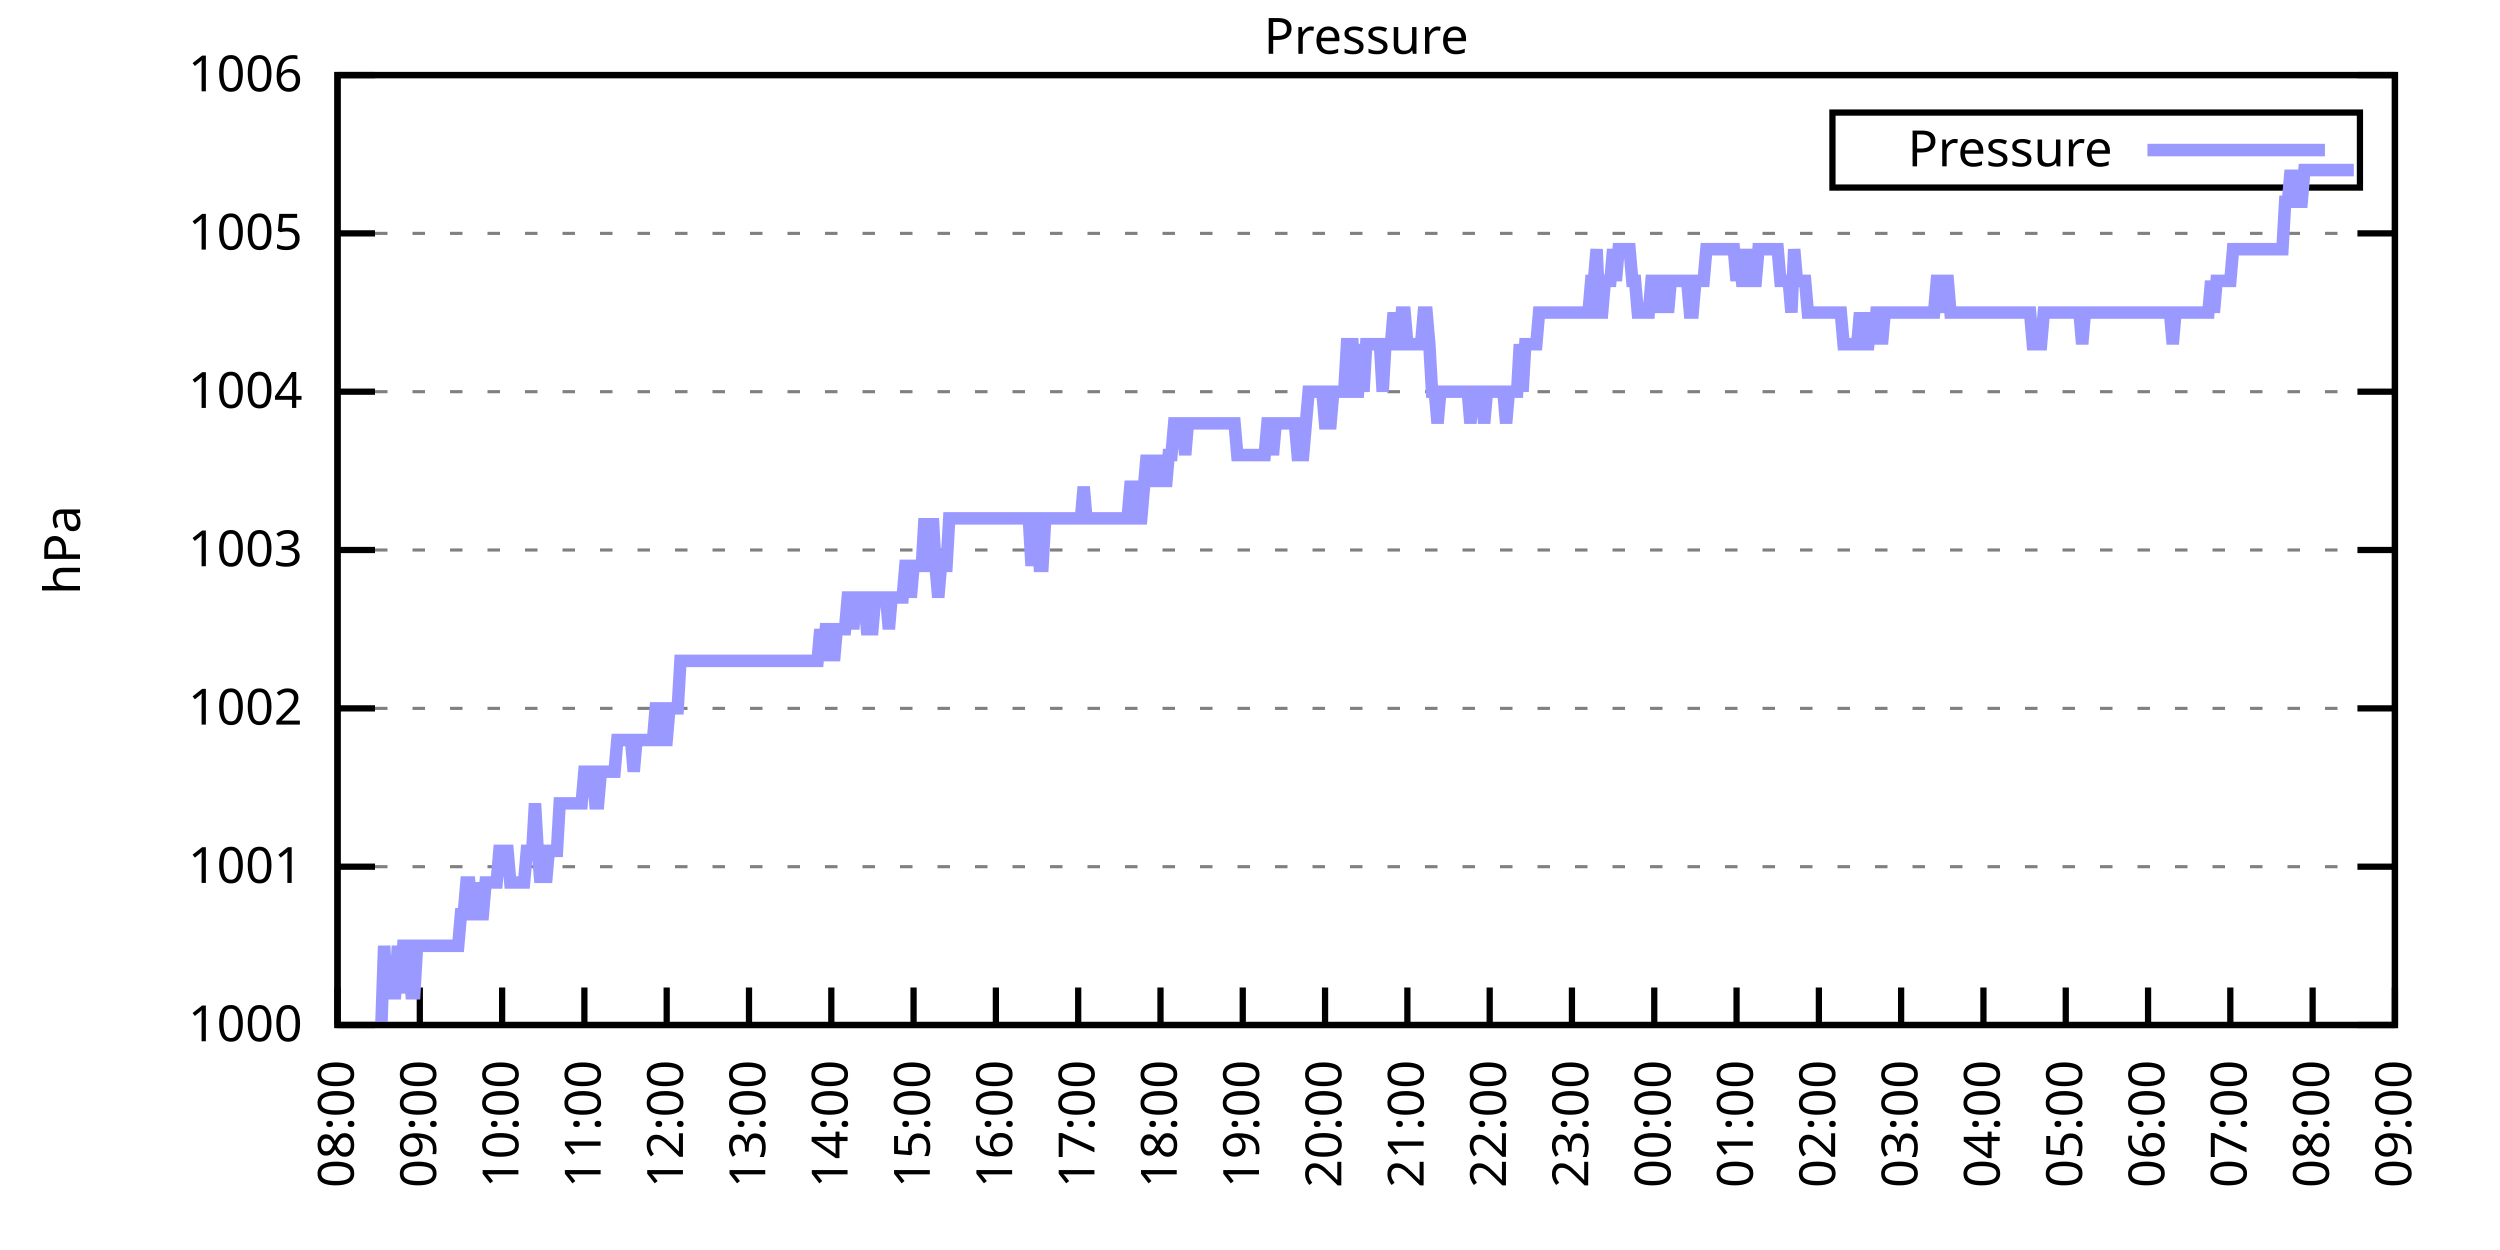
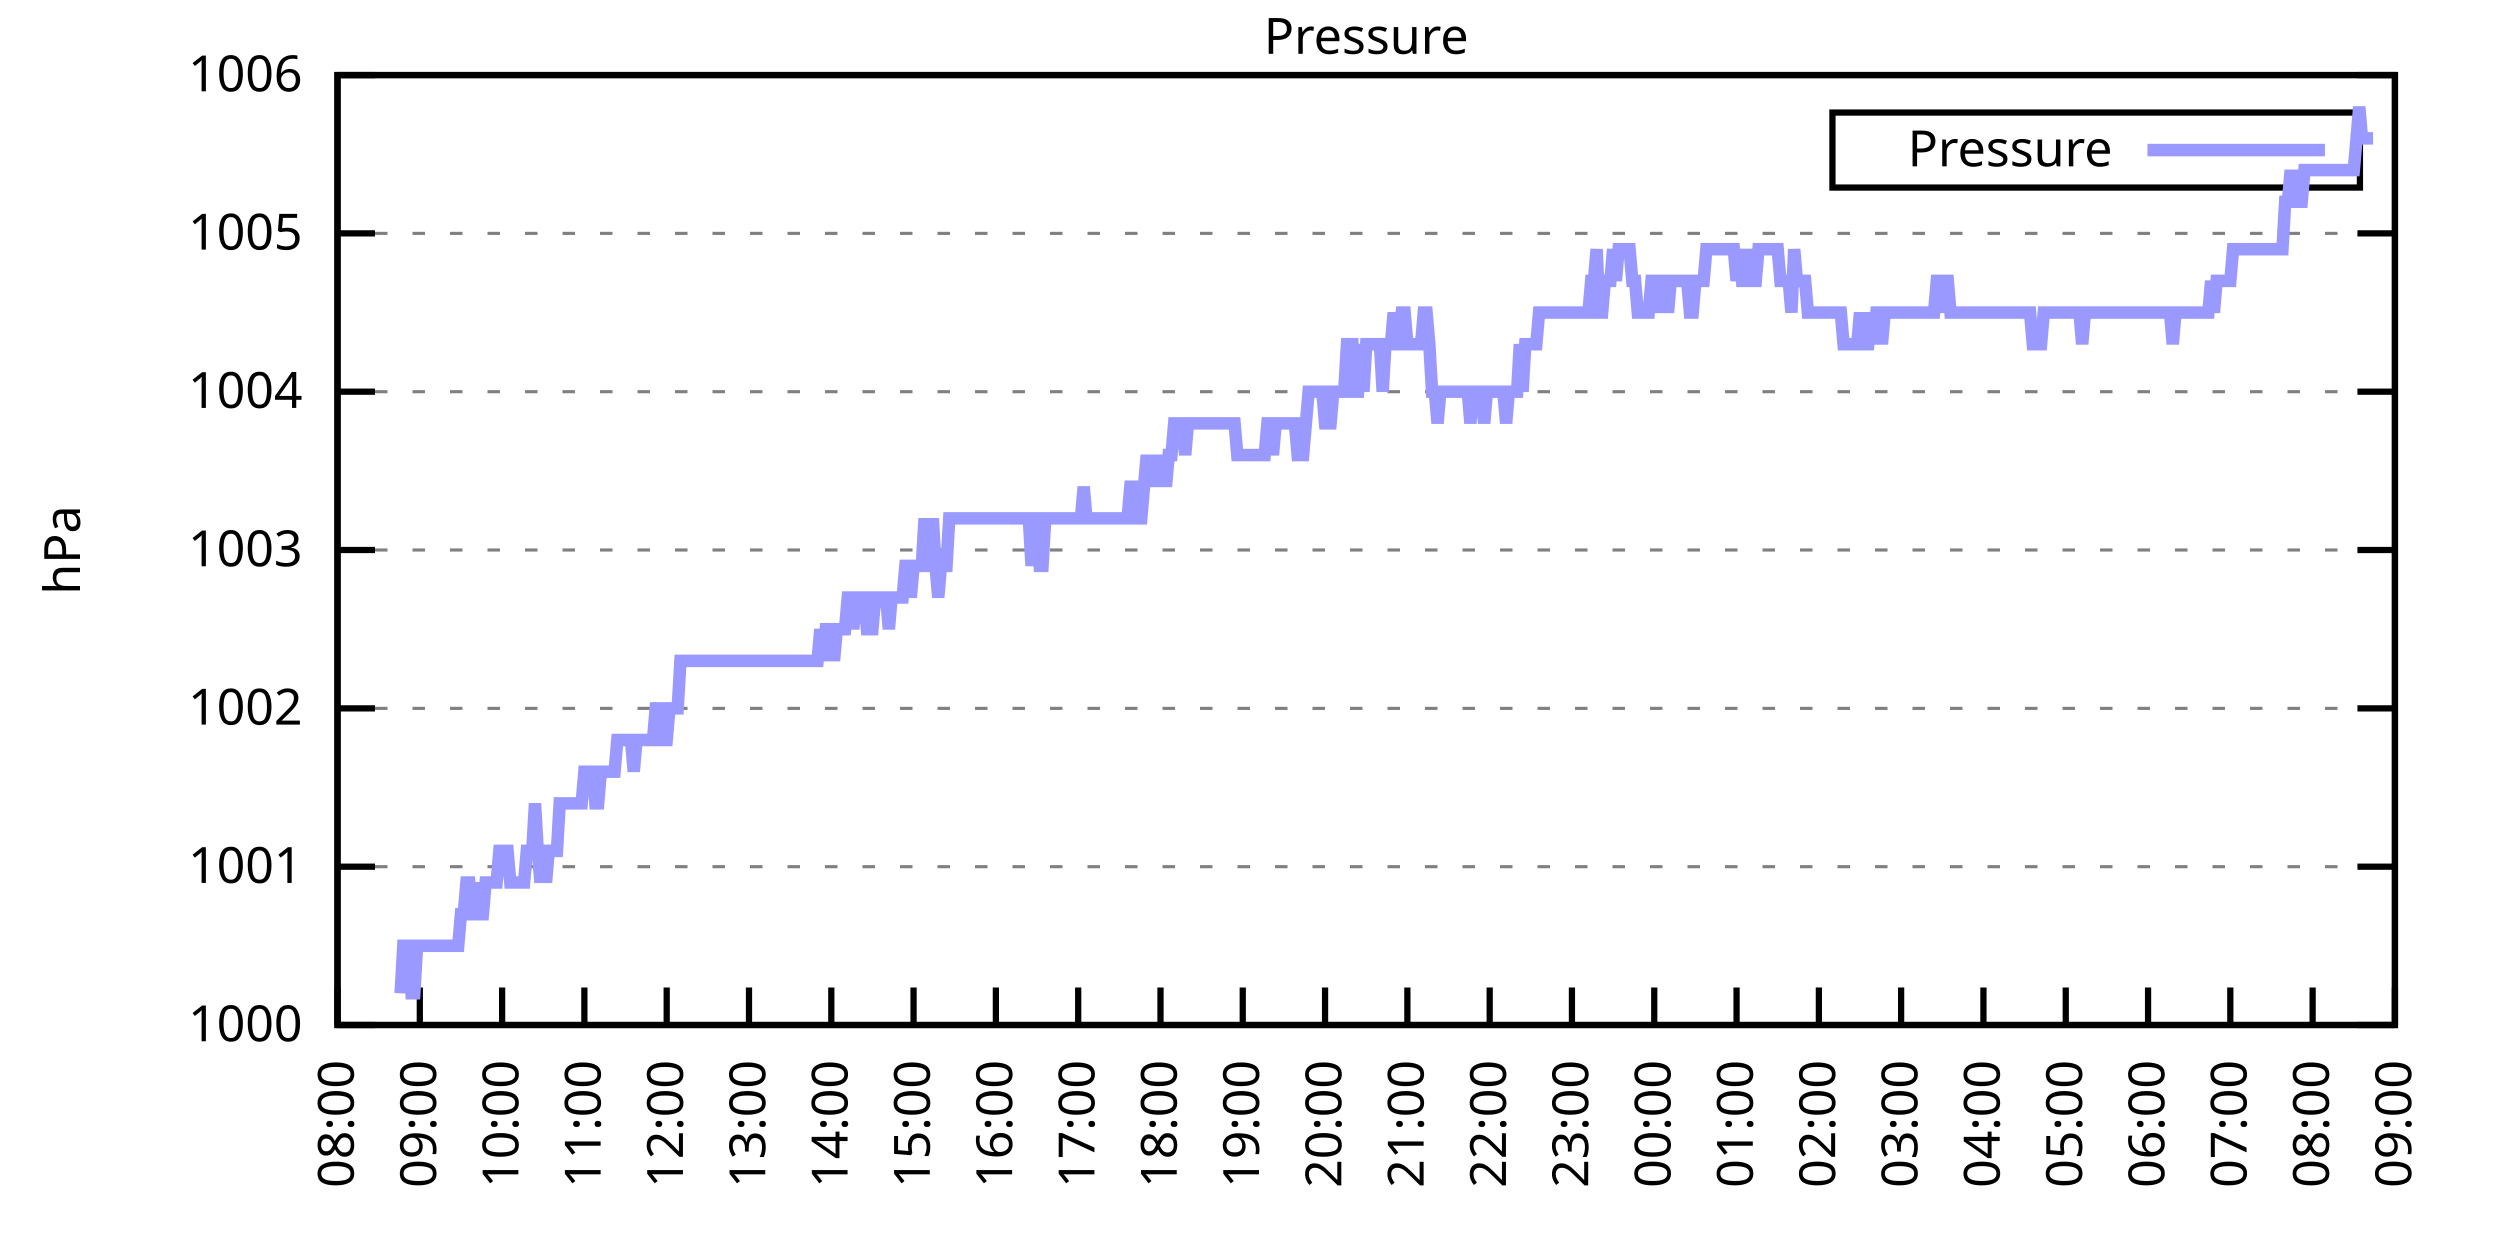
<svg xmlns="http://www.w3.org/2000/svg" xmlns:xlink="http://www.w3.org/1999/xlink" width="400" height="200" viewBox="0 0 400 200">
  <g id="gnuplot_canvas">
    <rect x="0" y="0" width="400" height="200" fill="none" />
    <defs>
      <circle id="gpDot" r="0.5" stroke-width="0.5" stroke="currentColor" />
      <path id="gpPt0" stroke-width="0.333" stroke="currentColor" d="M-1,0 h2 M0,-1 v2" />
      <path id="gpPt1" stroke-width="0.333" stroke="currentColor" d="M-1,-1 L1,1 M1,-1 L-1,1" />
      <path id="gpPt2" stroke-width="0.333" stroke="currentColor" d="M-1,0 L1,0 M0,-1 L0,1 M-1,-1 L1,1 M-1,1 L1,-1" />
      <rect id="gpPt3" stroke-width="0.333" stroke="currentColor" x="-1" y="-1" width="2" height="2" />
      <rect id="gpPt4" stroke-width="0.333" stroke="currentColor" fill="currentColor" x="-1" y="-1" width="2" height="2" />
      <circle id="gpPt5" stroke-width="0.333" stroke="currentColor" cx="0" cy="0" r="1" />
      <use xlink:href="#gpPt5" id="gpPt6" fill="currentColor" stroke="none" />
      <path id="gpPt7" stroke-width="0.333" stroke="currentColor" d="M0,-1.33 L-1.33,0.67 L1.33,0.67 z" />
      <use xlink:href="#gpPt7" id="gpPt8" fill="currentColor" stroke="none" />
      <use xlink:href="#gpPt7" id="gpPt9" stroke="currentColor" transform="rotate(180)" />
      <use xlink:href="#gpPt9" id="gpPt10" fill="currentColor" stroke="none" />
      <use xlink:href="#gpPt3" id="gpPt11" stroke="currentColor" transform="rotate(45)" />
      <use xlink:href="#gpPt11" id="gpPt12" fill="currentColor" stroke="none" />
      <path id="gpPt13" stroke-width="0.333" stroke="currentColor" d="M0,1.330 L1.265,0.411 L0.782,-1.067 L-0.782,-1.076 L-1.265,0.411 z" />
      <use xlink:href="#gpPt13" id="gpPt14" fill="currentColor" stroke="none" />
      <filter id="textbox" filterUnits="objectBoundingBox" x="0" y="0" height="1" width="1">
        <feFlood flood-color="white" flood-opacity="1" result="bgnd" />
        <feComposite in="SourceGraphic" in2="bgnd" operator="atop" />
      </filter>
      <filter id="greybox" filterUnits="objectBoundingBox" x="0" y="0" height="1" width="1">
        <feFlood flood-color="lightgrey" flood-opacity="1" result="grey" />
        <feComposite in="SourceGraphic" in2="grey" operator="atop" />
      </filter>
    </defs>
    <g fill="none" color="white" stroke="currentColor" stroke-width="1.00" stroke-linecap="butt" stroke-linejoin="miter">
</g>
    <g fill="none" color="black" stroke="currentColor" stroke-width="1.00" stroke-linecap="butt" stroke-linejoin="miter">
      <g stroke="none" shape-rendering="crispEdges">
        <polygon fill="rgb(255, 255, 255)" points="54.00,164.00 383.18,164.00 383.18,12.02 54.00,12.02 " />
      </g>
    </g>
    <g fill="none" color="black" stroke="currentColor" stroke-width="1.00" stroke-linecap="butt" stroke-linejoin="miter">
</g>
    <g fill="none" color="black" stroke="black" stroke-width="0.50" stroke-linecap="butt" stroke-linejoin="miter">
</g>
    <g fill="none" color="gray" stroke="currentColor" stroke-width="0.50" stroke-linecap="butt" stroke-linejoin="miter">
      <path stroke="gray" stroke-dasharray="2,4" class="gridline" d="M54.00,164.00 L383.19,164.00  " />
    </g>
    <g fill="none" color="gray" stroke="gray" stroke-width="1.00" stroke-linecap="butt" stroke-linejoin="miter">
</g>
    <g fill="none" color="black" stroke="currentColor" stroke-width="1.00" stroke-linecap="butt" stroke-linejoin="miter">
      <path stroke="black" d="M54.00,164.00 L60.00,164.00 M383.19,164.00 L377.19,164.00  " />
      <g transform="translate(48.40,166.60)" stroke="none" fill="black" font-family="Sans" font-size="8.00" text-anchor="end">
        <text>
          <tspan font-family="Sans"> 1000</tspan>
        </text>
      </g>
    </g>
    <g fill="none" color="black" stroke="currentColor" stroke-width="1.00" stroke-linecap="butt" stroke-linejoin="miter">
</g>
    <g fill="none" color="black" stroke="black" stroke-width="0.50" stroke-linecap="butt" stroke-linejoin="miter">
</g>
    <g fill="none" color="gray" stroke="currentColor" stroke-width="0.50" stroke-linecap="butt" stroke-linejoin="miter">
      <path stroke="gray" stroke-dasharray="2,4" class="gridline" d="M54.00,138.67 L383.19,138.67  " />
    </g>
    <g fill="none" color="gray" stroke="gray" stroke-width="1.00" stroke-linecap="butt" stroke-linejoin="miter">
</g>
    <g fill="none" color="black" stroke="currentColor" stroke-width="1.00" stroke-linecap="butt" stroke-linejoin="miter">
      <path stroke="black" d="M54.00,138.67 L60.00,138.67 M383.19,138.67 L377.19,138.67  " />
      <g transform="translate(48.40,141.27)" stroke="none" fill="black" font-family="Sans" font-size="8.00" text-anchor="end">
        <text>
          <tspan font-family="Sans"> 1001</tspan>
        </text>
      </g>
    </g>
    <g fill="none" color="black" stroke="currentColor" stroke-width="1.00" stroke-linecap="butt" stroke-linejoin="miter">
</g>
    <g fill="none" color="black" stroke="black" stroke-width="0.50" stroke-linecap="butt" stroke-linejoin="miter">
</g>
    <g fill="none" color="gray" stroke="currentColor" stroke-width="0.50" stroke-linecap="butt" stroke-linejoin="miter">
      <path stroke="gray" stroke-dasharray="2,4" class="gridline" d="M54.00,113.34 L383.19,113.34  " />
    </g>
    <g fill="none" color="gray" stroke="gray" stroke-width="1.00" stroke-linecap="butt" stroke-linejoin="miter">
</g>
    <g fill="none" color="black" stroke="currentColor" stroke-width="1.00" stroke-linecap="butt" stroke-linejoin="miter">
      <path stroke="black" d="M54.00,113.34 L60.00,113.34 M383.19,113.34 L377.19,113.34  " />
      <g transform="translate(48.40,115.94)" stroke="none" fill="black" font-family="Sans" font-size="8.00" text-anchor="end">
        <text>
          <tspan font-family="Sans"> 1002</tspan>
        </text>
      </g>
    </g>
    <g fill="none" color="black" stroke="currentColor" stroke-width="1.00" stroke-linecap="butt" stroke-linejoin="miter">
</g>
    <g fill="none" color="black" stroke="black" stroke-width="0.50" stroke-linecap="butt" stroke-linejoin="miter">
</g>
    <g fill="none" color="gray" stroke="currentColor" stroke-width="0.50" stroke-linecap="butt" stroke-linejoin="miter">
      <path stroke="gray" stroke-dasharray="2,4" class="gridline" d="M54.00,88.00 L383.19,88.00  " />
    </g>
    <g fill="none" color="gray" stroke="gray" stroke-width="1.00" stroke-linecap="butt" stroke-linejoin="miter">
</g>
    <g fill="none" color="black" stroke="currentColor" stroke-width="1.00" stroke-linecap="butt" stroke-linejoin="miter">
      <path stroke="black" d="M54.00,88.00 L60.00,88.00 M383.19,88.00 L377.19,88.00  " />
      <g transform="translate(48.40,90.60)" stroke="none" fill="black" font-family="Sans" font-size="8.00" text-anchor="end">
        <text>
          <tspan font-family="Sans"> 1003</tspan>
        </text>
      </g>
    </g>
    <g fill="none" color="black" stroke="currentColor" stroke-width="1.00" stroke-linecap="butt" stroke-linejoin="miter">
</g>
    <g fill="none" color="black" stroke="black" stroke-width="0.50" stroke-linecap="butt" stroke-linejoin="miter">
</g>
    <g fill="none" color="gray" stroke="currentColor" stroke-width="0.50" stroke-linecap="butt" stroke-linejoin="miter">
      <path stroke="gray" stroke-dasharray="2,4" class="gridline" d="M54.00,62.67 L383.19,62.67  " />
    </g>
    <g fill="none" color="gray" stroke="gray" stroke-width="1.00" stroke-linecap="butt" stroke-linejoin="miter">
</g>
    <g fill="none" color="black" stroke="currentColor" stroke-width="1.00" stroke-linecap="butt" stroke-linejoin="miter">
      <path stroke="black" d="M54.00,62.67 L60.00,62.67 M383.19,62.67 L377.19,62.67  " />
      <g transform="translate(48.40,65.27)" stroke="none" fill="black" font-family="Sans" font-size="8.00" text-anchor="end">
        <text>
          <tspan font-family="Sans"> 1004</tspan>
        </text>
      </g>
    </g>
    <g fill="none" color="black" stroke="currentColor" stroke-width="1.00" stroke-linecap="butt" stroke-linejoin="miter">
</g>
    <g fill="none" color="black" stroke="black" stroke-width="0.50" stroke-linecap="butt" stroke-linejoin="miter">
</g>
    <g fill="none" color="gray" stroke="currentColor" stroke-width="0.50" stroke-linecap="butt" stroke-linejoin="miter">
      <path stroke="gray" stroke-dasharray="2,4" class="gridline" d="M54.00,37.34 L383.19,37.34  " />
    </g>
    <g fill="none" color="gray" stroke="gray" stroke-width="1.00" stroke-linecap="butt" stroke-linejoin="miter">
</g>
    <g fill="none" color="black" stroke="currentColor" stroke-width="1.00" stroke-linecap="butt" stroke-linejoin="miter">
      <path stroke="black" d="M54.00,37.34 L60.00,37.34 M383.19,37.34 L377.19,37.34  " />
      <g transform="translate(48.40,39.94)" stroke="none" fill="black" font-family="Sans" font-size="8.00" text-anchor="end">
        <text>
          <tspan font-family="Sans"> 1005</tspan>
        </text>
      </g>
    </g>
    <g fill="none" color="black" stroke="currentColor" stroke-width="1.00" stroke-linecap="butt" stroke-linejoin="miter">
</g>
    <g fill="none" color="black" stroke="black" stroke-width="0.50" stroke-linecap="butt" stroke-linejoin="miter">
</g>
    <g fill="none" color="gray" stroke="currentColor" stroke-width="0.50" stroke-linecap="butt" stroke-linejoin="miter">
      <path stroke="gray" stroke-dasharray="2,4" class="gridline" d="M54.00,12.01 L383.19,12.01  " />
    </g>
    <g fill="none" color="gray" stroke="gray" stroke-width="1.00" stroke-linecap="butt" stroke-linejoin="miter">
</g>
    <g fill="none" color="black" stroke="currentColor" stroke-width="1.00" stroke-linecap="butt" stroke-linejoin="miter">
      <path stroke="black" d="M54.00,12.01 L60.00,12.01 M383.19,12.01 L377.19,12.01  " />
      <g transform="translate(48.40,14.61)" stroke="none" fill="black" font-family="Sans" font-size="8.00" text-anchor="end">
        <text>
          <tspan font-family="Sans"> 1006</tspan>
        </text>
      </g>
    </g>
    <g fill="none" color="black" stroke="currentColor" stroke-width="1.00" stroke-linecap="butt" stroke-linejoin="miter">
      <path stroke="black" d="M54.00,164.00 L54.00,158.00  " />
      <g transform="translate(56.60,169.60) rotate(270.00)" stroke="none" fill="black" font-family="Sans" font-size="8.00" text-anchor="end">
        <text>
          <tspan font-family="Sans">08:00</tspan>
        </text>
      </g>
    </g>
    <g fill="none" color="black" stroke="currentColor" stroke-width="1.00" stroke-linecap="butt" stroke-linejoin="miter">
      <path stroke="black" d="M67.17,164.00 L67.17,158.00  " />
      <g transform="translate(69.77,169.60) rotate(270.00)" stroke="none" fill="black" font-family="Sans" font-size="8.00" text-anchor="end">
        <text>
          <tspan font-family="Sans">09:00</tspan>
        </text>
      </g>
    </g>
    <g fill="none" color="black" stroke="currentColor" stroke-width="1.00" stroke-linecap="butt" stroke-linejoin="miter">
      <path stroke="black" d="M80.34,164.00 L80.34,158.00  " />
      <g transform="translate(82.94,169.60) rotate(270.00)" stroke="none" fill="black" font-family="Sans" font-size="8.00" text-anchor="end">
        <text>
          <tspan font-family="Sans">10:00</tspan>
        </text>
      </g>
    </g>
    <g fill="none" color="black" stroke="currentColor" stroke-width="1.00" stroke-linecap="butt" stroke-linejoin="miter">
      <path stroke="black" d="M93.50,164.00 L93.50,158.00  " />
      <g transform="translate(96.10,169.60) rotate(270.00)" stroke="none" fill="black" font-family="Sans" font-size="8.00" text-anchor="end">
        <text>
          <tspan font-family="Sans">11:00</tspan>
        </text>
      </g>
    </g>
    <g fill="none" color="black" stroke="currentColor" stroke-width="1.00" stroke-linecap="butt" stroke-linejoin="miter">
      <path stroke="black" d="M106.67,164.00 L106.67,158.00  " />
      <g transform="translate(109.27,169.60) rotate(270.00)" stroke="none" fill="black" font-family="Sans" font-size="8.00" text-anchor="end">
        <text>
          <tspan font-family="Sans">12:00</tspan>
        </text>
      </g>
    </g>
    <g fill="none" color="black" stroke="currentColor" stroke-width="1.00" stroke-linecap="butt" stroke-linejoin="miter">
      <path stroke="black" d="M119.84,164.00 L119.84,158.00  " />
      <g transform="translate(122.44,169.60) rotate(270.00)" stroke="none" fill="black" font-family="Sans" font-size="8.00" text-anchor="end">
        <text>
          <tspan font-family="Sans">13:00</tspan>
        </text>
      </g>
    </g>
    <g fill="none" color="black" stroke="currentColor" stroke-width="1.00" stroke-linecap="butt" stroke-linejoin="miter">
      <path stroke="black" d="M133.01,164.00 L133.01,158.00  " />
      <g transform="translate(135.61,169.60) rotate(270.00)" stroke="none" fill="black" font-family="Sans" font-size="8.00" text-anchor="end">
        <text>
          <tspan font-family="Sans">14:00</tspan>
        </text>
      </g>
    </g>
    <g fill="none" color="black" stroke="currentColor" stroke-width="1.00" stroke-linecap="butt" stroke-linejoin="miter">
      <path stroke="black" d="M146.17,164.00 L146.17,158.00  " />
      <g transform="translate(148.77,169.60) rotate(270.00)" stroke="none" fill="black" font-family="Sans" font-size="8.00" text-anchor="end">
        <text>
          <tspan font-family="Sans">15:00</tspan>
        </text>
      </g>
    </g>
    <g fill="none" color="black" stroke="currentColor" stroke-width="1.00" stroke-linecap="butt" stroke-linejoin="miter">
      <path stroke="black" d="M159.34,164.00 L159.34,158.00  " />
      <g transform="translate(161.94,169.60) rotate(270.00)" stroke="none" fill="black" font-family="Sans" font-size="8.00" text-anchor="end">
        <text>
          <tspan font-family="Sans">16:00</tspan>
        </text>
      </g>
    </g>
    <g fill="none" color="black" stroke="currentColor" stroke-width="1.00" stroke-linecap="butt" stroke-linejoin="miter">
      <path stroke="black" d="M172.51,164.00 L172.51,158.00  " />
      <g transform="translate(175.11,169.60) rotate(270.00)" stroke="none" fill="black" font-family="Sans" font-size="8.00" text-anchor="end">
        <text>
          <tspan font-family="Sans">17:00</tspan>
        </text>
      </g>
    </g>
    <g fill="none" color="black" stroke="currentColor" stroke-width="1.00" stroke-linecap="butt" stroke-linejoin="miter">
      <path stroke="black" d="M185.68,164.00 L185.68,158.00  " />
      <g transform="translate(188.28,169.60) rotate(270.00)" stroke="none" fill="black" font-family="Sans" font-size="8.00" text-anchor="end">
        <text>
          <tspan font-family="Sans">18:00</tspan>
        </text>
      </g>
    </g>
    <g fill="none" color="black" stroke="currentColor" stroke-width="1.00" stroke-linecap="butt" stroke-linejoin="miter">
      <path stroke="black" d="M198.84,164.00 L198.84,158.00  " />
      <g transform="translate(201.44,169.60) rotate(270.00)" stroke="none" fill="black" font-family="Sans" font-size="8.00" text-anchor="end">
        <text>
          <tspan font-family="Sans">19:00</tspan>
        </text>
      </g>
    </g>
    <g fill="none" color="black" stroke="currentColor" stroke-width="1.00" stroke-linecap="butt" stroke-linejoin="miter">
      <path stroke="black" d="M212.01,164.00 L212.01,158.00  " />
      <g transform="translate(214.61,169.60) rotate(270.00)" stroke="none" fill="black" font-family="Sans" font-size="8.00" text-anchor="end">
        <text>
          <tspan font-family="Sans">20:00</tspan>
        </text>
      </g>
    </g>
    <g fill="none" color="black" stroke="currentColor" stroke-width="1.00" stroke-linecap="butt" stroke-linejoin="miter">
      <path stroke="black" d="M225.18,164.00 L225.18,158.00  " />
      <g transform="translate(227.78,169.60) rotate(270.00)" stroke="none" fill="black" font-family="Sans" font-size="8.00" text-anchor="end">
        <text>
          <tspan font-family="Sans">21:00</tspan>
        </text>
      </g>
    </g>
    <g fill="none" color="black" stroke="currentColor" stroke-width="1.00" stroke-linecap="butt" stroke-linejoin="miter">
      <path stroke="black" d="M238.35,164.00 L238.35,158.00  " />
      <g transform="translate(240.95,169.60) rotate(270.00)" stroke="none" fill="black" font-family="Sans" font-size="8.00" text-anchor="end">
        <text>
          <tspan font-family="Sans">22:00</tspan>
        </text>
      </g>
    </g>
    <g fill="none" color="black" stroke="currentColor" stroke-width="1.00" stroke-linecap="butt" stroke-linejoin="miter">
      <path stroke="black" d="M251.51,164.00 L251.51,158.00  " />
      <g transform="translate(254.11,169.60) rotate(270.00)" stroke="none" fill="black" font-family="Sans" font-size="8.00" text-anchor="end">
        <text>
          <tspan font-family="Sans">23:00</tspan>
        </text>
      </g>
    </g>
    <g fill="none" color="black" stroke="currentColor" stroke-width="1.00" stroke-linecap="butt" stroke-linejoin="miter">
      <path stroke="black" d="M264.68,164.00 L264.68,158.00  " />
      <g transform="translate(267.28,169.60) rotate(270.00)" stroke="none" fill="black" font-family="Sans" font-size="8.00" text-anchor="end">
        <text>
          <tspan font-family="Sans">00:00</tspan>
        </text>
      </g>
    </g>
    <g fill="none" color="black" stroke="currentColor" stroke-width="1.00" stroke-linecap="butt" stroke-linejoin="miter">
      <path stroke="black" d="M277.85,164.00 L277.85,158.00  " />
      <g transform="translate(280.45,169.60) rotate(270.00)" stroke="none" fill="black" font-family="Sans" font-size="8.00" text-anchor="end">
        <text>
          <tspan font-family="Sans">01:00</tspan>
        </text>
      </g>
    </g>
    <g fill="none" color="black" stroke="currentColor" stroke-width="1.00" stroke-linecap="butt" stroke-linejoin="miter">
      <path stroke="black" d="M291.02,164.00 L291.02,158.00  " />
      <g transform="translate(293.62,169.60) rotate(270.00)" stroke="none" fill="black" font-family="Sans" font-size="8.00" text-anchor="end">
        <text>
          <tspan font-family="Sans">02:00</tspan>
        </text>
      </g>
    </g>
    <g fill="none" color="black" stroke="currentColor" stroke-width="1.00" stroke-linecap="butt" stroke-linejoin="miter">
      <path stroke="black" d="M304.18,164.00 L304.18,158.00  " />
      <g transform="translate(306.78,169.60) rotate(270.00)" stroke="none" fill="black" font-family="Sans" font-size="8.00" text-anchor="end">
        <text>
          <tspan font-family="Sans">03:00</tspan>
        </text>
      </g>
    </g>
    <g fill="none" color="black" stroke="currentColor" stroke-width="1.00" stroke-linecap="butt" stroke-linejoin="miter">
      <path stroke="black" d="M317.35,164.00 L317.35,158.00  " />
      <g transform="translate(319.95,169.60) rotate(270.00)" stroke="none" fill="black" font-family="Sans" font-size="8.00" text-anchor="end">
        <text>
          <tspan font-family="Sans">04:00</tspan>
        </text>
      </g>
    </g>
    <g fill="none" color="black" stroke="currentColor" stroke-width="1.00" stroke-linecap="butt" stroke-linejoin="miter">
      <path stroke="black" d="M330.52,164.00 L330.52,158.00  " />
      <g transform="translate(333.12,169.60) rotate(270.00)" stroke="none" fill="black" font-family="Sans" font-size="8.00" text-anchor="end">
        <text>
          <tspan font-family="Sans">05:00</tspan>
        </text>
      </g>
    </g>
    <g fill="none" color="black" stroke="currentColor" stroke-width="1.00" stroke-linecap="butt" stroke-linejoin="miter">
      <path stroke="black" d="M343.69,164.00 L343.69,158.00  " />
      <g transform="translate(346.29,169.60) rotate(270.00)" stroke="none" fill="black" font-family="Sans" font-size="8.00" text-anchor="end">
        <text>
          <tspan font-family="Sans">06:00</tspan>
        </text>
      </g>
    </g>
    <g fill="none" color="black" stroke="currentColor" stroke-width="1.00" stroke-linecap="butt" stroke-linejoin="miter">
      <path stroke="black" d="M356.85,164.00 L356.85,158.00  " />
      <g transform="translate(359.45,169.60) rotate(270.00)" stroke="none" fill="black" font-family="Sans" font-size="8.00" text-anchor="end">
        <text>
          <tspan font-family="Sans">07:00</tspan>
        </text>
      </g>
    </g>
    <g fill="none" color="black" stroke="currentColor" stroke-width="1.00" stroke-linecap="butt" stroke-linejoin="miter">
      <path stroke="black" d="M370.02,164.00 L370.02,158.00  " />
      <g transform="translate(372.62,169.60) rotate(270.00)" stroke="none" fill="black" font-family="Sans" font-size="8.00" text-anchor="end">
        <text>
          <tspan font-family="Sans">08:00</tspan>
        </text>
      </g>
    </g>
    <g fill="none" color="black" stroke="currentColor" stroke-width="1.00" stroke-linecap="butt" stroke-linejoin="miter">
      <path stroke="black" d="M383.19,164.00 L383.19,158.00  " />
      <g transform="translate(385.79,169.60) rotate(270.00)" stroke="none" fill="black" font-family="Sans" font-size="8.00" text-anchor="end">
        <text>
          <tspan font-family="Sans">09:00</tspan>
        </text>
      </g>
    </g>
    <g fill="none" color="black" stroke="currentColor" stroke-width="1.00" stroke-linecap="butt" stroke-linejoin="miter">
</g>
    <g fill="none" color="black" stroke="currentColor" stroke-width="1.00" stroke-linecap="butt" stroke-linejoin="miter">
      <path stroke="black" d="M54.00,12.01 L54.00,164.00 L383.19,164.00 L383.19,12.01 L54.00,12.01 Z  " />
    </g>
    <g fill="none" color="black" stroke="currentColor" stroke-width="1.00" stroke-linecap="butt" stroke-linejoin="miter">
</g>
    <g fill="none" color="black" stroke="currentColor" stroke-width="1.00" stroke-linecap="butt" stroke-linejoin="miter">
      <path stroke="black" d="M293.19,30.01 L293.19,18.01 L377.59,18.01 L377.59,30.01 L293.19,30.01 Z  " />
    </g>
    <g id="Pressure_plot_1">
      <g fill="none" color="white" stroke="black" stroke-width="2.00" stroke-linecap="butt" stroke-linejoin="miter">
</g>
      <g fill="none" color="black" stroke="currentColor" stroke-width="2.00" stroke-linecap="butt" stroke-linejoin="miter">
        <g transform="translate(337.99,26.61)" stroke="none" fill="black" font-family="Sans" font-size="8.00" text-anchor="end">
          <text>
            <tspan font-family="Sans">Pressure</tspan>
          </text>
        </g>
      </g>
      <g fill="none" color="black" stroke="currentColor" stroke-width="2.00" stroke-linecap="butt" stroke-linejoin="miter">
-         <path stroke="rgb(153, 153, 255)" d="M343.59,24.01 L371.99,24.01 M61.02,164.00 L61.46,151.33 L61.90,158.93 L62.34,158.93 L62.78,158.93 L63.22,158.93   L63.66,151.33 L64.10,158.93 L64.53,151.33 L64.97,151.33 L65.41,151.33 L65.85,158.93 L66.29,158.93 L66.73,151.33   L67.17,151.33 L67.61,151.33 L68.05,151.33 L68.48,151.33 L68.92,151.33 L69.36,151.33 L69.80,151.33 L70.24,151.33   L70.68,151.33 L71.12,151.33 L71.56,151.33 L72.00,151.33 L72.43,151.33 L72.87,151.33 L73.31,151.33 L73.75,146.27   L74.19,146.27 L74.63,141.20 L75.07,141.20 L75.51,146.27 L75.95,146.27 L76.38,141.20 L76.82,146.27 L77.26,146.27   L77.70,141.20 L78.14,141.20 L78.58,141.20 L79.02,141.20 L79.46,141.20 L79.90,136.14 L80.34,136.14 L80.77,136.14   L81.21,136.14 L81.65,141.20 L82.09,141.20 L82.53,141.20 L82.97,141.20 L83.41,141.20 L83.85,141.20 L84.29,136.14   L84.72,136.14 L85.16,136.14 L85.60,128.54 L86.04,136.14 L86.48,141.20 L86.92,136.14 L87.36,141.20 L87.80,136.14   L88.24,136.14 L88.67,136.14 L89.11,136.14 L89.55,128.54 L89.99,128.54 L90.43,128.54 L90.87,128.54 L91.31,128.54   L91.75,128.54 L92.19,128.54 L92.62,128.54 L93.06,128.54 L93.50,123.47 L93.94,123.47 L94.38,123.47 L94.82,123.47   L95.26,128.54 L95.70,128.54 L96.14,123.47 L96.58,123.47 L97.01,123.47 L97.45,123.47 L97.89,123.47 L98.33,123.47   L98.77,118.40 L99.21,118.40 L99.65,118.40 L100.09,118.40 L100.53,118.40 L100.96,118.40 L101.40,123.47 L101.84,118.40   L102.28,118.40 L102.72,118.40 L103.16,118.40 L103.60,118.40 L104.04,118.40 L104.48,118.40 L104.91,113.34 L105.35,113.34   L105.79,118.40 L106.23,118.40 L106.67,118.40 L107.11,113.34 L107.55,113.34 L107.99,113.34 L108.43,113.34 L108.87,105.74   L109.30,105.74 L109.74,105.74 L110.18,105.74 L110.62,105.74 L111.06,105.74 L111.50,105.74 L111.94,105.74 L112.38,105.74   L112.82,105.74 L113.25,105.74 L113.69,105.74 L114.13,105.74 L114.57,105.74 L115.01,105.74 L115.45,105.74 L115.89,105.74   L116.33,105.74 L116.77,105.74 L117.20,105.74 L117.64,105.74 L118.08,105.74 L118.52,105.74 L118.96,105.74 L119.40,105.74   L119.84,105.74 L120.28,105.74 L120.72,105.74 L121.15,105.74 L121.59,105.74 L122.03,105.74 L122.47,105.74 L122.91,105.74   L123.35,105.74 L123.79,105.74 L124.23,105.74 L124.67,105.74 L125.11,105.74 L125.54,105.74 L125.98,105.74 L126.42,105.74   L126.86,105.74 L127.30,105.74 L127.74,105.74 L128.18,105.74 L128.62,105.74 L129.06,105.74 L129.49,105.74 L129.93,105.74   L130.37,105.74 L130.81,105.74 L131.25,100.67 L131.69,105.74 L132.13,100.67 L132.57,100.67 L133.01,100.67 L133.44,105.74   L133.88,100.67 L134.32,100.67 L134.76,100.67 L135.20,100.67 L135.64,95.60 L136.08,95.60 L136.52,100.67 L136.96,95.60   L137.39,95.60 L137.83,95.60 L138.27,95.60 L138.71,100.67 L139.15,100.67 L139.59,100.67 L140.03,95.60 L140.47,95.60   L140.91,95.60 L141.35,95.60 L141.78,95.60 L142.22,100.67 L142.66,95.60 L143.10,95.60 L143.54,95.60 L143.98,95.60   L144.42,95.60 L144.86,90.54 L145.30,90.54 L145.73,95.60 L146.17,90.54 L146.61,90.54 L147.05,90.54 L147.49,90.54   L147.93,82.94 L148.37,90.54 L148.81,90.54 L149.25,82.94 L149.68,90.54 L150.12,95.60 L150.56,90.54 L151.00,90.54   L151.44,90.54 L151.88,82.94 L152.32,82.94 L152.76,82.94 L153.20,82.94 L153.63,82.94 L154.07,82.94 L154.51,82.94   L154.95,82.94 L155.39,82.94 L155.83,82.94 L156.27,82.94 L156.71,82.94 L157.15,82.94 L157.59,82.94 L158.02,82.94   L158.46,82.94 L158.90,82.94 L159.34,82.94 L159.78,82.94 L160.22,82.94 L160.66,82.94 L161.10,82.94 L161.54,82.94   L161.97,82.94 L162.41,82.94 L162.85,82.94 L163.29,82.94 L163.73,82.94 L164.17,82.94 L164.61,82.94 L165.05,90.54   L165.49,82.94 L165.92,82.94 L166.36,90.54 L166.80,90.54 L167.24,82.94 L167.68,82.94 L168.12,82.94 L168.56,82.94   L169.00,82.94 L169.44,82.94 L169.87,82.94 L170.31,82.94 L170.75,82.94 L171.19,82.94 L171.63,82.94 L172.07,82.94   L172.51,82.94 L172.95,82.94 L173.39,77.87 L173.83,82.94 L174.26,82.94 L174.70,82.94 L175.14,82.94 L175.58,82.94   L176.02,82.94 L176.46,82.94 L176.90,82.94 L177.34,82.94 L177.78,82.94 L178.21,82.94 L178.65,82.94 L179.09,82.94   L179.53,82.94 L179.97,82.94 L180.41,82.94 L180.85,77.87 L181.29,77.87 L181.73,82.94 L182.16,82.94 L182.60,82.94   L183.04,77.87 L183.48,72.81 L183.92,77.87 L184.36,72.81 L184.80,77.87 L185.24,72.81 L185.68,77.87 L186.11,72.81   L186.55,77.87 L186.99,72.81 L187.43,72.81 L187.87,67.74 L188.31,67.74 L188.75,67.74 L189.19,67.74 L189.63,72.81   L190.07,67.74 L190.50,67.74 L190.94,67.74 L191.38,67.74 L191.82,67.74 L192.26,67.74 L192.70,67.74 L193.14,67.74   L193.58,67.74 L194.02,67.74 L194.45,67.74 L194.89,67.74 L195.33,67.74 L195.77,67.74 L196.21,67.74 L196.65,67.74   L197.09,67.74 L197.53,67.74 L197.97,72.81 L198.40,72.81 L198.84,72.81 L199.28,72.81 L199.72,72.81 L200.16,72.81   L200.60,72.81 L201.04,72.81 L201.48,72.81 L201.92,72.81 L202.35,72.81 L202.79,67.74 L203.23,67.74 L203.67,72.81   L204.11,67.74 L204.55,67.74 L204.99,67.74 L205.43,67.74 L205.87,67.74 L206.31,67.74 L206.74,67.74 L207.18,67.74   L207.62,72.81 L208.06,72.81 L208.50,72.81 L208.94,67.74 L209.38,62.67 L209.82,62.67 L210.26,62.67 L210.69,62.67   L211.13,62.67 L211.57,62.67 L212.01,67.74 L212.45,67.74 L212.89,67.74 L213.33,62.67 L213.77,62.67 L214.21,62.67   L214.64,62.67 L215.08,62.67 L215.52,55.07 L215.96,55.07 L216.40,55.07 L216.84,62.67 L217.28,62.67 L217.72,55.07   L218.16,62.67 L218.60,55.07 L219.03,55.07 L219.47,55.07 L219.91,55.07 L220.35,55.07 L220.79,55.07 L221.23,62.67   L221.67,55.07 L222.11,55.07 L222.55,55.07 L222.98,50.01 L223.42,55.07 L223.86,55.07 L224.30,50.01 L224.74,50.01   L225.18,55.07 L225.62,55.07 L226.06,55.07 L226.50,55.07 L226.93,55.07 L227.37,55.07 L227.81,50.01 L228.25,50.01   L228.69,55.07 L229.13,62.67 L229.57,62.67 L230.01,67.74 L230.45,62.67 L230.88,62.67 L231.32,62.67 L231.76,62.67   L232.20,62.67 L232.64,62.67 L233.08,62.67 L233.52,62.67 L233.96,62.67 L234.40,62.67 L234.84,62.67 L235.27,67.74   L235.71,62.67 L236.15,62.67 L236.59,62.67 L237.03,62.67 L237.47,67.74 L237.91,62.67 L238.35,62.67 L238.79,62.67   L239.22,62.67 L239.66,62.67 L240.10,62.67 L240.54,62.67 L240.98,67.74 L241.42,62.67 L241.86,62.67 L242.30,62.67   L242.74,62.67 L243.17,55.07 L243.61,62.67 L244.05,55.07 L244.49,55.07 L244.93,55.07 L245.37,55.07 L245.81,55.07   L246.25,50.01 L246.69,50.01 L247.12,50.01 L247.56,50.01 L248.00,50.01 L248.44,50.01 L248.88,50.01 L249.32,50.01   L249.76,50.01 L250.20,50.01 L250.64,50.01 L251.08,50.01 L251.51,50.01 L251.95,50.01 L252.39,50.01 L252.83,50.01   L253.27,50.01 L253.71,50.01 L254.15,50.01 L254.59,44.94 L255.03,44.94 L255.46,39.87 L255.90,50.01 L256.34,50.01   L256.78,44.94 L257.22,44.94 L257.66,44.94 L258.10,39.87 L258.54,44.94 L258.98,39.87 L259.41,39.87 L259.85,39.87   L260.29,39.87 L260.73,39.87 L261.17,44.94 L261.61,44.94 L262.05,50.01 L262.49,50.01 L262.93,50.01 L263.36,50.01   L263.80,50.01 L264.24,44.94 L264.68,44.94 L265.12,44.94 L265.56,50.01 L266.00,44.94 L266.44,44.94 L266.88,50.01   L267.32,44.94 L267.75,44.94 L268.19,44.94 L268.63,44.94 L269.07,44.94 L269.51,44.94 L269.95,44.94 L270.39,50.01   L270.83,50.01 L271.27,44.94 L271.70,44.94 L272.14,44.94 L272.58,44.94 L273.02,39.87 L273.46,39.87 L273.90,39.87   L274.34,39.87 L274.78,39.87 L275.22,39.87 L275.65,39.87 L276.09,39.87 L276.53,39.87 L276.97,39.87 L277.41,39.87   L277.85,44.94 L278.29,39.87 L278.73,44.94 L279.17,44.94 L279.60,44.94 L280.04,39.87 L280.48,44.94 L280.92,44.94   L281.36,39.87 L281.80,39.87 L282.24,39.87 L282.68,39.87 L283.12,39.87 L283.56,39.87 L283.99,39.87 L284.43,39.87   L284.87,44.94 L285.31,44.94 L285.75,44.94 L286.19,44.94 L286.63,50.01 L287.07,39.87 L287.51,44.94 L287.94,44.94   L288.38,44.94 L288.82,44.94 L289.26,50.01 L289.70,50.01 L290.14,50.01 L290.58,50.01 L291.02,50.01 L291.46,50.01   L291.89,50.01 L292.33,50.01 L292.77,50.01 L293.21,50.01 L293.65,50.01 L294.09,50.01 L294.53,50.01 L294.97,55.07   L295.41,55.07 L295.84,55.07 L296.28,55.07 L296.72,55.07 L297.16,55.07 L297.60,50.01 L298.04,55.07 L298.48,55.07   L298.92,55.07 L299.36,50.01 L299.80,55.07 L300.23,50.01 L300.67,50.01 L301.11,55.07 L301.55,50.01 L301.99,50.01   L302.43,50.01 L302.87,50.01 L303.31,50.01 L303.75,50.01 L304.18,50.01 L304.62,50.01 L305.06,50.01 L305.50,50.01   L305.94,50.01 L306.38,50.01 L306.82,50.01 L307.26,50.01 L307.70,50.01 L308.13,50.01 L308.57,50.01 L309.01,50.01   L309.45,50.01 L309.89,44.94 L310.33,44.94 L310.77,50.01 L311.21,44.94 L311.65,44.94 L312.08,50.01 L312.52,50.01   L312.96,50.01 L313.40,50.01 L313.84,50.01 L314.28,50.01 L314.72,50.01 L315.16,50.01 L315.60,50.01 L316.04,50.01   L316.47,50.01 L316.91,50.01 L317.35,50.01 L317.79,50.01 L318.23,50.01 L318.67,50.01 L319.11,50.01 L319.55,50.01   L319.99,50.01 L320.42,50.01 L320.86,50.01 L321.30,50.01 L321.74,50.01 L322.18,50.01 L322.62,50.01 L323.06,50.01   L323.50,50.01 L323.94,50.01 L324.37,50.01 L324.81,50.01 L325.25,55.07 L325.69,55.07 L326.13,55.07 L326.57,55.07   L327.01,50.01 L327.45,50.01 L327.89,50.01 L328.33,50.01 L328.76,50.01 L329.20,50.01 L329.64,50.01 L330.08,50.01   L330.52,50.01 L330.96,50.01 L331.40,50.01 L331.84,50.01 L332.28,50.01 L332.71,50.01 L333.15,55.07 L333.59,50.01   L334.03,50.01 L334.47,50.01 L334.91,50.01 L335.35,50.01 L335.79,50.01 L336.23,50.01 L336.66,50.01 L337.10,50.01   L337.54,50.01 L337.98,50.01 L338.42,50.01 L338.86,50.01 L339.30,50.01 L339.74,50.01 L340.18,50.01 L340.61,50.01   L341.05,50.01 L341.49,50.01 L341.93,50.01 L342.37,50.01 L342.81,50.01 L343.25,50.01 L343.69,50.01 L344.13,50.01   L344.57,50.01 L345.00,50.01 L345.44,50.01 L345.88,50.01 L346.32,50.01 L346.76,50.01 L347.20,50.01 L347.64,55.07   L348.08,50.01 L348.52,50.01 L348.95,50.01 L349.39,50.01 L349.83,50.01 L350.27,50.01 L350.71,50.01 L351.15,50.01   L351.59,50.01 L352.03,50.01 L352.47,50.01 L352.90,50.01 L353.34,50.01 L353.78,44.94 L354.22,50.01 L354.66,44.94   L355.10,44.94 L355.54,44.94 L355.98,44.94 L356.42,44.94 L356.85,44.94 L357.29,39.87 L357.73,39.87 L358.17,39.87   L358.61,39.87 L359.05,39.87 L359.49,39.87 L359.93,39.87 L360.37,39.87 L360.81,39.87 L361.24,39.87 L361.68,39.87   L362.12,39.87 L362.56,39.87 L363.00,39.87 L363.44,39.87 L363.88,39.87 L364.32,39.87 L364.76,39.87 L365.19,39.87   L365.63,32.28 L366.07,32.28 L366.51,27.21 L366.95,32.28 L367.39,27.21 L367.83,32.28 L368.27,32.28 L368.71,27.21   L369.14,27.21 L369.58,27.21 L370.02,27.21 L370.46,27.21 L370.90,27.21 L371.34,27.21 L371.78,27.21 L372.22,27.21   L372.66,27.21 L373.09,27.21 L373.53,27.21 L373.97,27.21 L374.41,27.21 L374.85,27.21 L375.29,27.21 L375.73,27.21   L376.17,27.21 L376.61,27.21  " />
+         <path stroke="rgb(153, 153, 255)" d="M343.59,24.01 L371.99,24.01 M64.10,158.93 L64.53,151.33 L64.97,151.33 L65.41,151.33 L65.85,158.93 L66.29,158.93   L66.73,151.33 L67.17,151.33 L67.61,151.33 L68.05,151.33 L68.48,151.33 L68.92,151.33 L69.36,151.33 L69.80,151.33   L70.24,151.33 L70.68,151.33 L71.12,151.33 L71.56,151.33 L72.00,151.33 L72.43,151.33 L72.87,151.33 L73.31,151.33   L73.75,146.27 L74.19,146.27 L74.63,141.20 L75.07,141.20 L75.51,146.27 L75.95,146.27 L76.38,141.20 L76.82,146.27   L77.26,146.27 L77.70,141.20 L78.14,141.20 L78.58,141.20 L79.02,141.20 L79.46,141.20 L79.90,136.14 L80.34,136.14   L80.77,136.14 L81.21,136.14 L81.65,141.20 L82.09,141.20 L82.53,141.20 L82.97,141.20 L83.41,141.20 L83.85,141.20   L84.29,136.14 L84.72,136.14 L85.16,136.14 L85.60,128.54 L86.04,136.14 L86.48,141.20 L86.92,136.14 L87.36,141.20   L87.80,136.14 L88.24,136.14 L88.67,136.14 L89.11,136.14 L89.55,128.54 L89.99,128.54 L90.43,128.54 L90.87,128.54   L91.31,128.54 L91.75,128.54 L92.19,128.54 L92.62,128.54 L93.06,128.54 L93.50,123.47 L93.94,123.47 L94.38,123.47   L94.82,123.47 L95.26,128.54 L95.70,128.54 L96.14,123.47 L96.58,123.47 L97.01,123.47 L97.45,123.47 L97.89,123.47   L98.33,123.47 L98.77,118.40 L99.21,118.40 L99.65,118.40 L100.09,118.40 L100.53,118.40 L100.96,118.40 L101.40,123.47   L101.84,118.40 L102.28,118.40 L102.72,118.40 L103.16,118.40 L103.60,118.40 L104.04,118.40 L104.48,118.40 L104.91,113.34   L105.35,113.34 L105.79,118.40 L106.23,118.40 L106.67,118.40 L107.11,113.34 L107.55,113.34 L107.99,113.34 L108.43,113.34   L108.87,105.74 L109.30,105.74 L109.74,105.74 L110.18,105.74 L110.62,105.74 L111.06,105.74 L111.50,105.74 L111.94,105.74   L112.38,105.74 L112.82,105.74 L113.25,105.74 L113.69,105.74 L114.13,105.74 L114.57,105.74 L115.01,105.74 L115.45,105.74   L115.89,105.74 L116.33,105.74 L116.77,105.74 L117.20,105.74 L117.64,105.74 L118.08,105.74 L118.52,105.74 L118.96,105.74   L119.40,105.74 L119.84,105.74 L120.28,105.74 L120.72,105.74 L121.15,105.74 L121.59,105.74 L122.03,105.74 L122.47,105.74   L122.91,105.74 L123.35,105.74 L123.79,105.74 L124.23,105.74 L124.67,105.74 L125.11,105.74 L125.54,105.74 L125.98,105.74   L126.42,105.74 L126.86,105.74 L127.30,105.74 L127.74,105.74 L128.18,105.74 L128.62,105.74 L129.06,105.74 L129.49,105.74   L129.93,105.74 L130.37,105.74 L130.81,105.74 L131.25,100.67 L131.69,105.74 L132.13,100.67 L132.57,100.67 L133.01,100.67   L133.44,105.74 L133.88,100.67 L134.32,100.67 L134.76,100.67 L135.20,100.67 L135.64,95.60 L136.08,95.60 L136.52,100.67   L136.96,95.60 L137.39,95.60 L137.83,95.60 L138.27,95.60 L138.71,100.67 L139.15,100.67 L139.59,100.67 L140.03,95.60   L140.47,95.60 L140.91,95.60 L141.35,95.60 L141.78,95.60 L142.22,100.67 L142.66,95.60 L143.10,95.60 L143.54,95.60   L143.98,95.60 L144.42,95.60 L144.86,90.54 L145.30,90.54 L145.73,95.60 L146.17,90.54 L146.61,90.54 L147.05,90.54   L147.49,90.54 L147.93,82.94 L148.37,90.54 L148.81,90.54 L149.25,82.94 L149.68,90.54 L150.12,95.60 L150.56,90.54   L151.00,90.54 L151.44,90.54 L151.88,82.94 L152.32,82.94 L152.76,82.94 L153.20,82.94 L153.63,82.94 L154.07,82.94   L154.51,82.94 L154.95,82.94 L155.39,82.94 L155.83,82.94 L156.27,82.94 L156.71,82.94 L157.15,82.94 L157.59,82.94   L158.02,82.94 L158.46,82.94 L158.90,82.94 L159.34,82.94 L159.78,82.94 L160.22,82.94 L160.66,82.94 L161.10,82.94   L161.54,82.94 L161.97,82.94 L162.41,82.94 L162.85,82.94 L163.29,82.94 L163.73,82.94 L164.17,82.94 L164.61,82.94   L165.05,90.54 L165.49,82.94 L165.92,82.94 L166.36,90.54 L166.80,90.54 L167.24,82.94 L167.68,82.94 L168.12,82.94   L168.56,82.94 L169.00,82.94 L169.44,82.94 L169.87,82.94 L170.31,82.94 L170.75,82.94 L171.19,82.94 L171.63,82.94   L172.07,82.94 L172.51,82.94 L172.95,82.94 L173.39,77.87 L173.83,82.94 L174.26,82.94 L174.70,82.94 L175.14,82.94   L175.58,82.94 L176.02,82.94 L176.46,82.94 L176.90,82.94 L177.34,82.94 L177.78,82.94 L178.21,82.94 L178.65,82.94   L179.09,82.94 L179.53,82.94 L179.97,82.94 L180.41,82.94 L180.85,77.87 L181.29,77.87 L181.73,82.94 L182.16,82.94   L182.60,82.94 L183.04,77.87 L183.48,72.81 L183.92,77.87 L184.36,72.81 L184.80,77.87 L185.24,72.81 L185.68,77.87   L186.11,72.81 L186.55,77.87 L186.99,72.81 L187.43,72.81 L187.87,67.74 L188.31,67.74 L188.75,67.74 L189.19,67.74   L189.63,72.81 L190.07,67.74 L190.50,67.74 L190.94,67.74 L191.38,67.74 L191.82,67.74 L192.26,67.74 L192.70,67.74   L193.14,67.74 L193.58,67.74 L194.02,67.74 L194.45,67.74 L194.89,67.74 L195.33,67.74 L195.77,67.74 L196.21,67.74   L196.65,67.74 L197.09,67.74 L197.53,67.74 L197.97,72.81 L198.40,72.81 L198.84,72.81 L199.28,72.81 L199.72,72.81   L200.16,72.81 L200.60,72.81 L201.04,72.81 L201.48,72.81 L201.92,72.81 L202.35,72.81 L202.79,67.74 L203.23,67.74   L203.67,72.81 L204.11,67.74 L204.55,67.74 L204.99,67.74 L205.43,67.74 L205.87,67.74 L206.31,67.74 L206.74,67.74   L207.18,67.74 L207.62,72.81 L208.06,72.81 L208.50,72.81 L208.94,67.74 L209.38,62.67 L209.82,62.67 L210.26,62.67   L210.69,62.67 L211.13,62.67 L211.57,62.67 L212.01,67.74 L212.45,67.74 L212.89,67.74 L213.33,62.67 L213.77,62.67   L214.21,62.67 L214.64,62.67 L215.08,62.67 L215.52,55.07 L215.96,55.07 L216.40,55.07 L216.84,62.67 L217.28,62.67   L217.72,55.07 L218.16,62.67 L218.60,55.07 L219.03,55.07 L219.47,55.07 L219.91,55.07 L220.35,55.07 L220.79,55.07   L221.23,62.67 L221.67,55.07 L222.11,55.07 L222.55,55.07 L222.98,50.01 L223.42,55.07 L223.86,55.07 L224.30,50.01   L224.74,50.01 L225.18,55.07 L225.62,55.07 L226.06,55.07 L226.50,55.07 L226.93,55.07 L227.37,55.07 L227.81,50.01   L228.25,50.01 L228.69,55.07 L229.13,62.67 L229.57,62.67 L230.01,67.74 L230.45,62.67 L230.88,62.67 L231.32,62.67   L231.76,62.67 L232.20,62.67 L232.64,62.67 L233.08,62.67 L233.52,62.67 L233.96,62.67 L234.40,62.67 L234.84,62.67   L235.27,67.74 L235.71,62.67 L236.15,62.67 L236.59,62.67 L237.03,62.67 L237.47,67.74 L237.91,62.67 L238.35,62.67   L238.79,62.67 L239.22,62.67 L239.66,62.67 L240.10,62.67 L240.54,62.67 L240.98,67.74 L241.42,62.67 L241.86,62.67   L242.30,62.67 L242.74,62.67 L243.17,55.07 L243.61,62.67 L244.05,55.07 L244.49,55.07 L244.93,55.07 L245.37,55.07   L245.81,55.07 L246.25,50.01 L246.69,50.01 L247.12,50.01 L247.56,50.01 L248.00,50.01 L248.44,50.01 L248.88,50.01   L249.32,50.01 L249.76,50.01 L250.20,50.01 L250.64,50.01 L251.08,50.01 L251.51,50.01 L251.95,50.01 L252.39,50.01   L252.83,50.01 L253.27,50.01 L253.71,50.01 L254.15,50.01 L254.59,44.94 L255.03,44.94 L255.46,39.87 L255.90,50.01   L256.34,50.01 L256.78,44.94 L257.22,44.94 L257.66,44.94 L258.10,39.87 L258.54,44.94 L258.98,39.87 L259.41,39.87   L259.85,39.87 L260.29,39.87 L260.73,39.87 L261.17,44.94 L261.61,44.94 L262.05,50.01 L262.49,50.01 L262.93,50.01   L263.36,50.01 L263.80,50.01 L264.24,44.94 L264.68,44.94 L265.12,44.94 L265.56,50.01 L266.00,44.94 L266.44,44.94   L266.88,50.01 L267.32,44.94 L267.75,44.94 L268.19,44.94 L268.63,44.94 L269.07,44.94 L269.51,44.94 L269.95,44.94   L270.39,50.01 L270.83,50.01 L271.27,44.94 L271.70,44.94 L272.14,44.94 L272.58,44.94 L273.02,39.87 L273.46,39.87   L273.90,39.87 L274.34,39.87 L274.78,39.87 L275.22,39.87 L275.65,39.87 L276.09,39.87 L276.53,39.87 L276.97,39.87   L277.41,39.87 L277.85,44.94 L278.29,39.87 L278.73,44.94 L279.17,44.94 L279.60,44.94 L280.04,39.87 L280.48,44.94   L280.92,44.94 L281.36,39.87 L281.80,39.87 L282.24,39.87 L282.68,39.87 L283.12,39.87 L283.56,39.87 L283.99,39.87   L284.43,39.87 L284.87,44.94 L285.31,44.94 L285.75,44.94 L286.19,44.94 L286.63,50.01 L287.07,39.87 L287.51,44.94   L287.94,44.94 L288.38,44.94 L288.82,44.94 L289.26,50.01 L289.70,50.01 L290.14,50.01 L290.58,50.01 L291.02,50.01   L291.46,50.01 L291.89,50.01 L292.33,50.01 L292.77,50.01 L293.21,50.01 L293.65,50.01 L294.09,50.01 L294.53,50.01   L294.97,55.07 L295.41,55.07 L295.84,55.07 L296.28,55.07 L296.72,55.07 L297.16,55.07 L297.60,50.01 L298.04,55.07   L298.48,55.07 L298.92,55.07 L299.36,50.01 L299.80,55.07 L300.23,50.01 L300.67,50.01 L301.11,55.07 L301.55,50.01   L301.99,50.01 L302.43,50.01 L302.87,50.01 L303.31,50.01 L303.75,50.01 L304.18,50.01 L304.62,50.01 L305.06,50.01   L305.50,50.01 L305.94,50.01 L306.38,50.01 L306.82,50.01 L307.26,50.01 L307.70,50.01 L308.13,50.01 L308.57,50.01   L309.01,50.01 L309.45,50.01 L309.89,44.94 L310.33,44.94 L310.77,50.01 L311.21,44.94 L311.65,44.94 L312.08,50.01   L312.52,50.01 L312.96,50.01 L313.40,50.01 L313.84,50.01 L314.28,50.01 L314.72,50.01 L315.16,50.01 L315.60,50.01   L316.04,50.01 L316.47,50.01 L316.91,50.01 L317.35,50.01 L317.79,50.01 L318.23,50.01 L318.67,50.01 L319.11,50.01   L319.55,50.01 L319.99,50.01 L320.42,50.01 L320.86,50.01 L321.30,50.01 L321.74,50.01 L322.18,50.01 L322.62,50.01   L323.06,50.01 L323.50,50.01 L323.94,50.01 L324.37,50.01 L324.81,50.01 L325.25,55.07 L325.69,55.07 L326.13,55.07   L326.57,55.07 L327.01,50.01 L327.45,50.01 L327.89,50.01 L328.33,50.01 L328.76,50.01 L329.20,50.01 L329.64,50.01   L330.08,50.01 L330.52,50.01 L330.96,50.01 L331.40,50.01 L331.84,50.01 L332.28,50.01 L332.71,50.01 L333.15,55.07   L333.59,50.01 L334.03,50.01 L334.47,50.01 L334.91,50.01 L335.35,50.01 L335.79,50.01 L336.23,50.01 L336.66,50.01   L337.10,50.01 L337.54,50.01 L337.98,50.01 L338.42,50.01 L338.86,50.01 L339.30,50.01 L339.74,50.01 L340.18,50.01   L340.61,50.01 L341.05,50.01 L341.49,50.01 L341.93,50.01 L342.37,50.01 L342.81,50.01 L343.25,50.01 L343.69,50.01   L344.13,50.01 L344.57,50.01 L345.00,50.01 L345.44,50.01 L345.88,50.01 L346.32,50.01 L346.76,50.01 L347.20,50.01   L347.64,55.07 L348.08,50.01 L348.52,50.01 L348.95,50.01 L349.39,50.01 L349.83,50.01 L350.27,50.01 L350.71,50.01   L351.15,50.01 L351.59,50.01 L352.03,50.01 L352.47,50.01 L352.90,50.01 L353.34,50.01 L353.78,44.94 L354.22,50.01   L354.66,44.94 L355.10,44.94 L355.54,44.94 L355.98,44.94 L356.42,44.94 L356.85,44.94 L357.29,39.87 L357.73,39.87   L358.17,39.87 L358.61,39.87 L359.05,39.87 L359.49,39.87 L359.93,39.87 L360.37,39.87 L360.81,39.87 L361.24,39.87   L361.68,39.87 L362.12,39.87 L362.56,39.87 L363.00,39.87 L363.44,39.87 L363.88,39.87 L364.32,39.87 L364.76,39.87   L365.19,39.87 L365.63,32.28 L366.07,32.28 L366.51,27.21 L366.95,32.28 L367.39,27.21 L367.83,32.28 L368.27,32.28   L368.71,27.21 L369.14,27.21 L369.58,27.21 L370.02,27.21 L370.46,27.21 L370.90,27.21 L371.34,27.21 L371.78,27.21   L372.22,27.21 L372.66,27.21 L373.09,27.21 L373.53,27.21 L373.97,27.21 L374.41,27.21 L374.85,27.21 L375.29,27.21   L375.73,27.21 L376.17,27.21 L376.61,27.21 L377.05,22.14 L377.48,17.08 L377.92,22.14 L378.36,22.14 L378.80,22.14   L379.24,22.14 L379.68,22.14  " />
      </g>
    </g>
    <g fill="none" color="black" stroke="currentColor" stroke-width="2.00" stroke-linecap="butt" stroke-linejoin="miter">
</g>
    <g fill="none" color="black" stroke="black" stroke-width="1.00" stroke-linecap="butt" stroke-linejoin="miter">
</g>
    <g fill="none" color="black" stroke="currentColor" stroke-width="1.00" stroke-linecap="butt" stroke-linejoin="miter">
      <path stroke="black" d="M54.00,12.01 L54.00,164.00 L383.19,164.00 L383.19,12.01 L54.00,12.01 Z  " />
      <g transform="translate(12.80,88.01) rotate(270.00)" stroke="none" fill="black" font-family="Sans" font-size="8.00" text-anchor="middle">
        <text>
          <tspan font-family="Sans">hPa</tspan>
        </text>
      </g>
    </g>
    <g fill="none" color="black" stroke="currentColor" stroke-width="1.00" stroke-linecap="butt" stroke-linejoin="miter">
</g>
    <g fill="none" color="black" stroke="currentColor" stroke-width="1.00" stroke-linecap="butt" stroke-linejoin="miter">
      <g transform="translate(218.59,8.61)" stroke="none" fill="black" font-family="Sans" font-size="8.00" text-anchor="middle">
        <text>
          <tspan font-family="Sans">Pressure</tspan>
        </text>
      </g>
    </g>
    <g fill="none" color="black" stroke="currentColor" stroke-width="1.00" stroke-linecap="butt" stroke-linejoin="miter">
</g>
  </g>
</svg>
